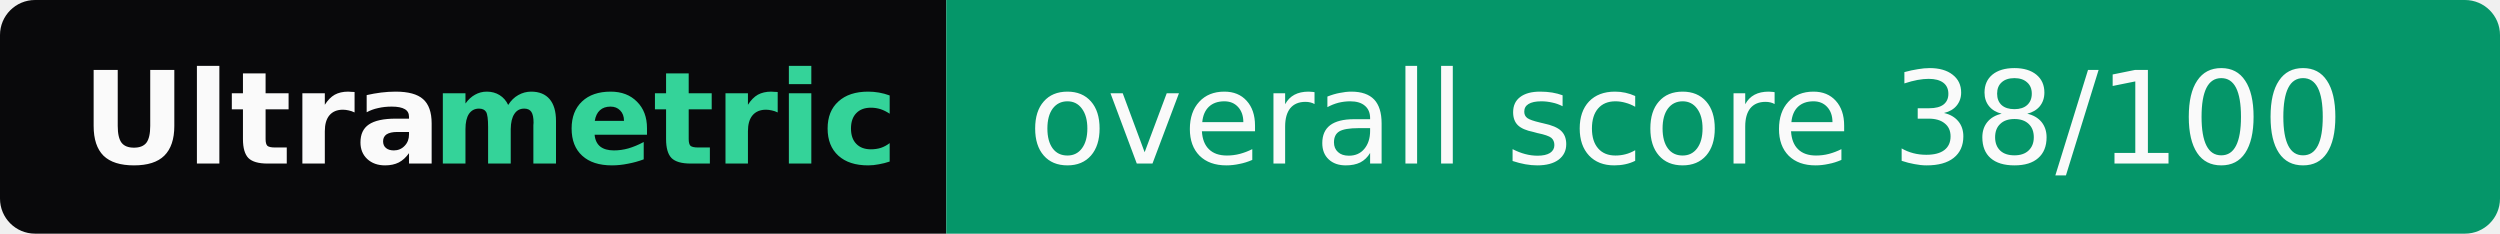
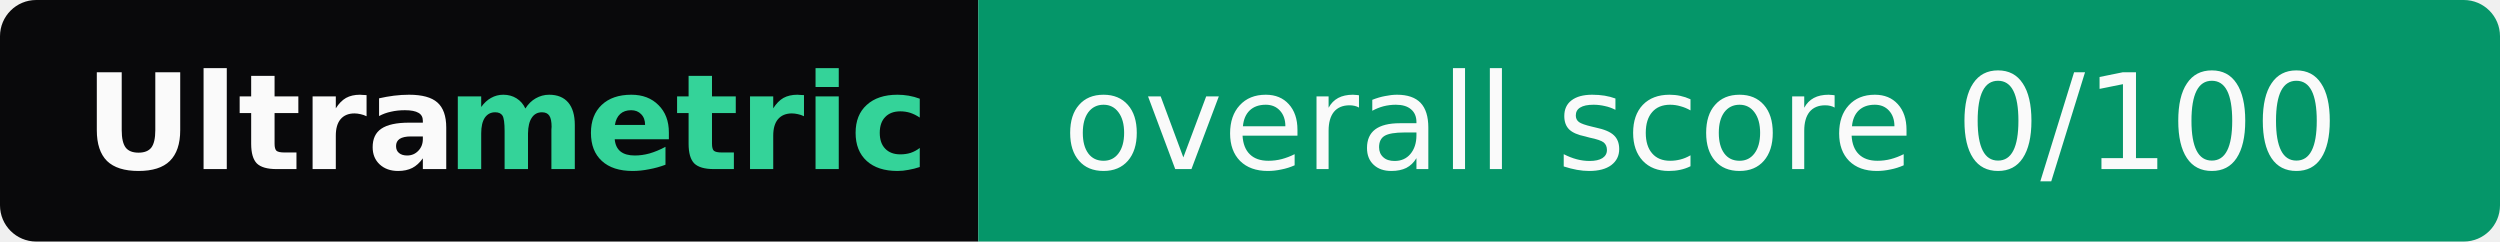
- <svg xmlns="http://www.w3.org/2000/svg" width="214" height="20" role="img" aria-label="Ultrametric: overall score 38/100">
+ <svg xmlns="http://www.w3.org/2000/svg" width="207" height="20" role="img" aria-label="Ultrametric: overall score 0/100">
  <clipPath id="r">
-     <rect width="214" height="20" rx="3" fill="#fff" />
+     <rect width="207" height="20" rx="3" fill="#fff" />
  </clipPath>
  <g clip-path="url(#r)">
    <rect width="81" height="20" fill="#09090b" />
-     <rect x="81" width="133" height="20" fill="#059669" />
+     <rect x="81" width="126" height="20" fill="#059669" />
  </g>
  <g font-family="Verdana,Geneva,DejaVu Sans,sans-serif" font-size="11">
    <text x="7" y="14" textLength="30" font-weight="bold" fill="#fafafa">Ultra</text>
    <text x="37" y="14" textLength="37" font-weight="bold" fill="#34d399">metric</text>
-     <text x="88" y="14" textLength="119" fill="#fafafa">overall score 38/100</text>
+     <text x="88" y="14" textLength="112" fill="#fafafa">overall score 0/100</text>
  </g>
</svg>
